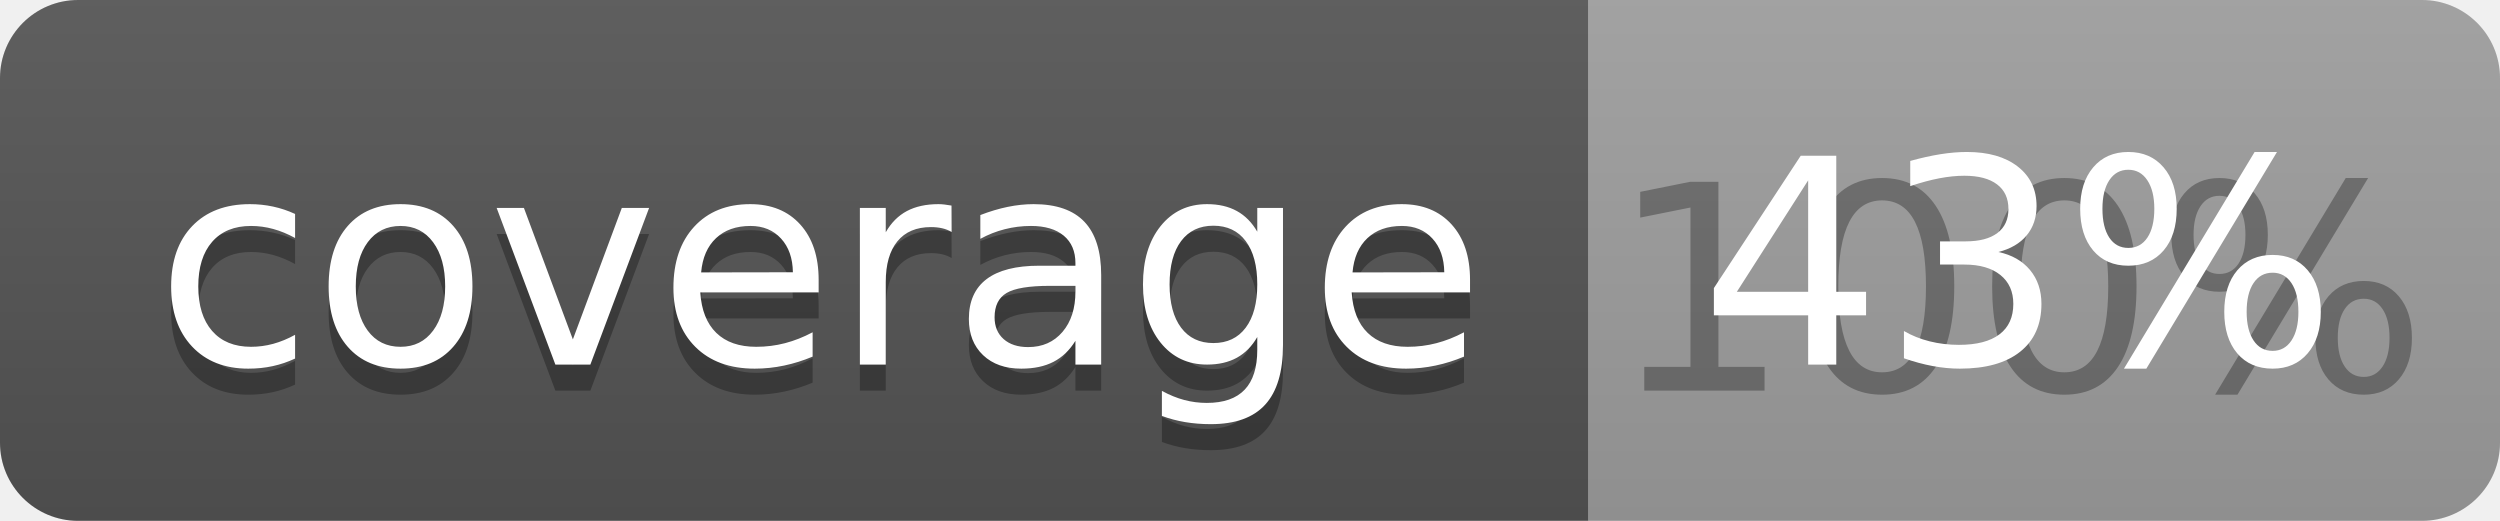
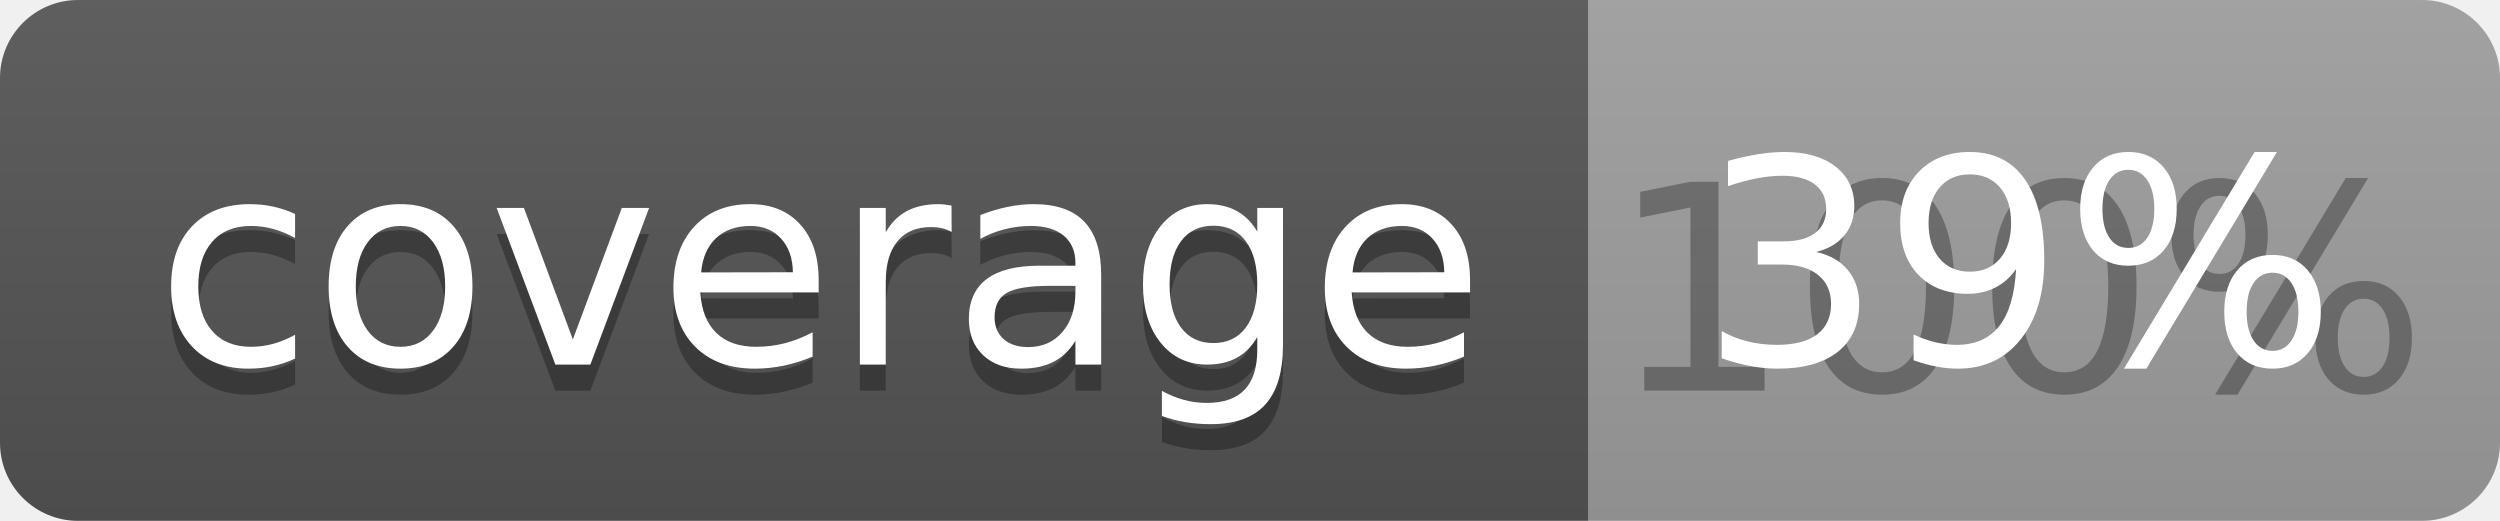
<svg xmlns="http://www.w3.org/2000/svg" width="96" height="20">
  <linearGradient id="b" x2="0" y2="100%">
    <stop offset="0" stop-color="#bbb" stop-opacity=".1" />
    <stop offset="1" stop-opacity=".1" />
  </linearGradient>
  <clipPath id="a">
    <rect width="96" height="20" rx="3" fill="#fff" />
  </clipPath>
  <g clip-path="url(#a)">
    <path fill="#555" d="M0 0h61v20H0z" />
    <path fill="#9F9F9F" d="M61 0h35v20H61z" />
    <path fill="url(#b)" d="M0 0h96v20H0z" />
  </g>
  <g fill="#fff" text-anchor="middle" font-family="DejaVu Sans,Verdana,Geneva,sans-serif" font-size="110">
    <text x="315" y="150" fill="#010101" fill-opacity=".3" transform="scale(.1)" textLength="510">coverage</text>
    <text x="315" y="140" transform="scale(.1)" textLength="510">coverage</text>
    <text x="775" y="150" fill="#010101" fill-opacity=".3" transform="scale(.1)" textLength="250">100%</text>
-     <text x="775" y="140" transform="scale(.1)" textLength="250">43%</text>
+     <text x="775" y="140" transform="scale(.1)" textLength="250">39%</text>
  </g>
</svg>
